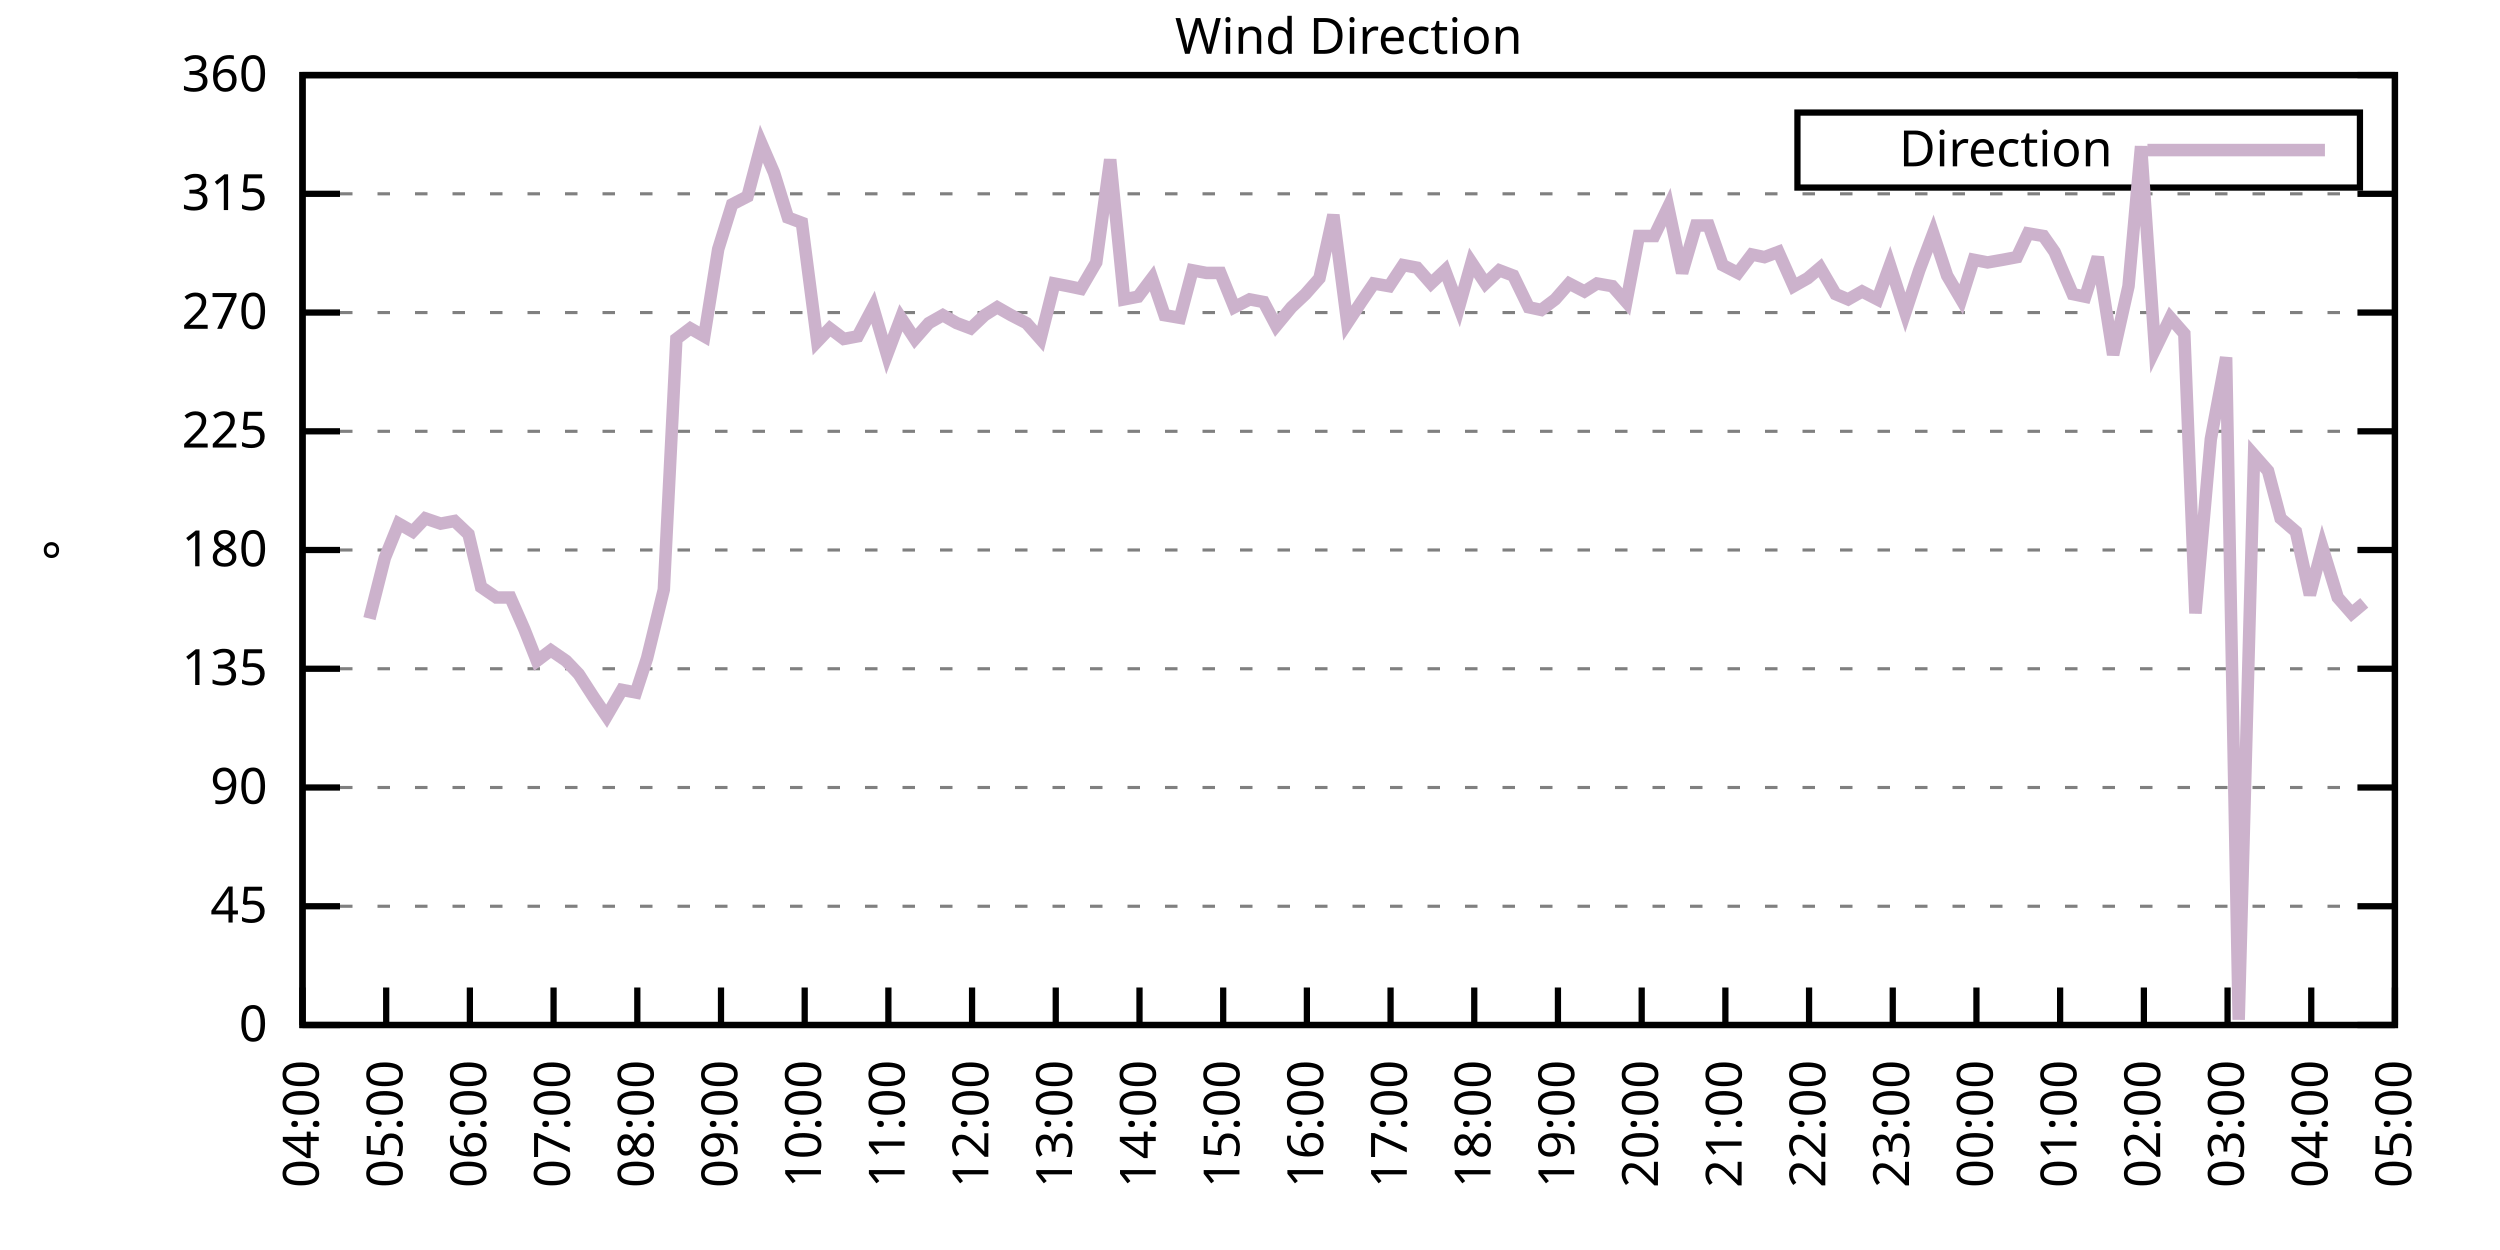
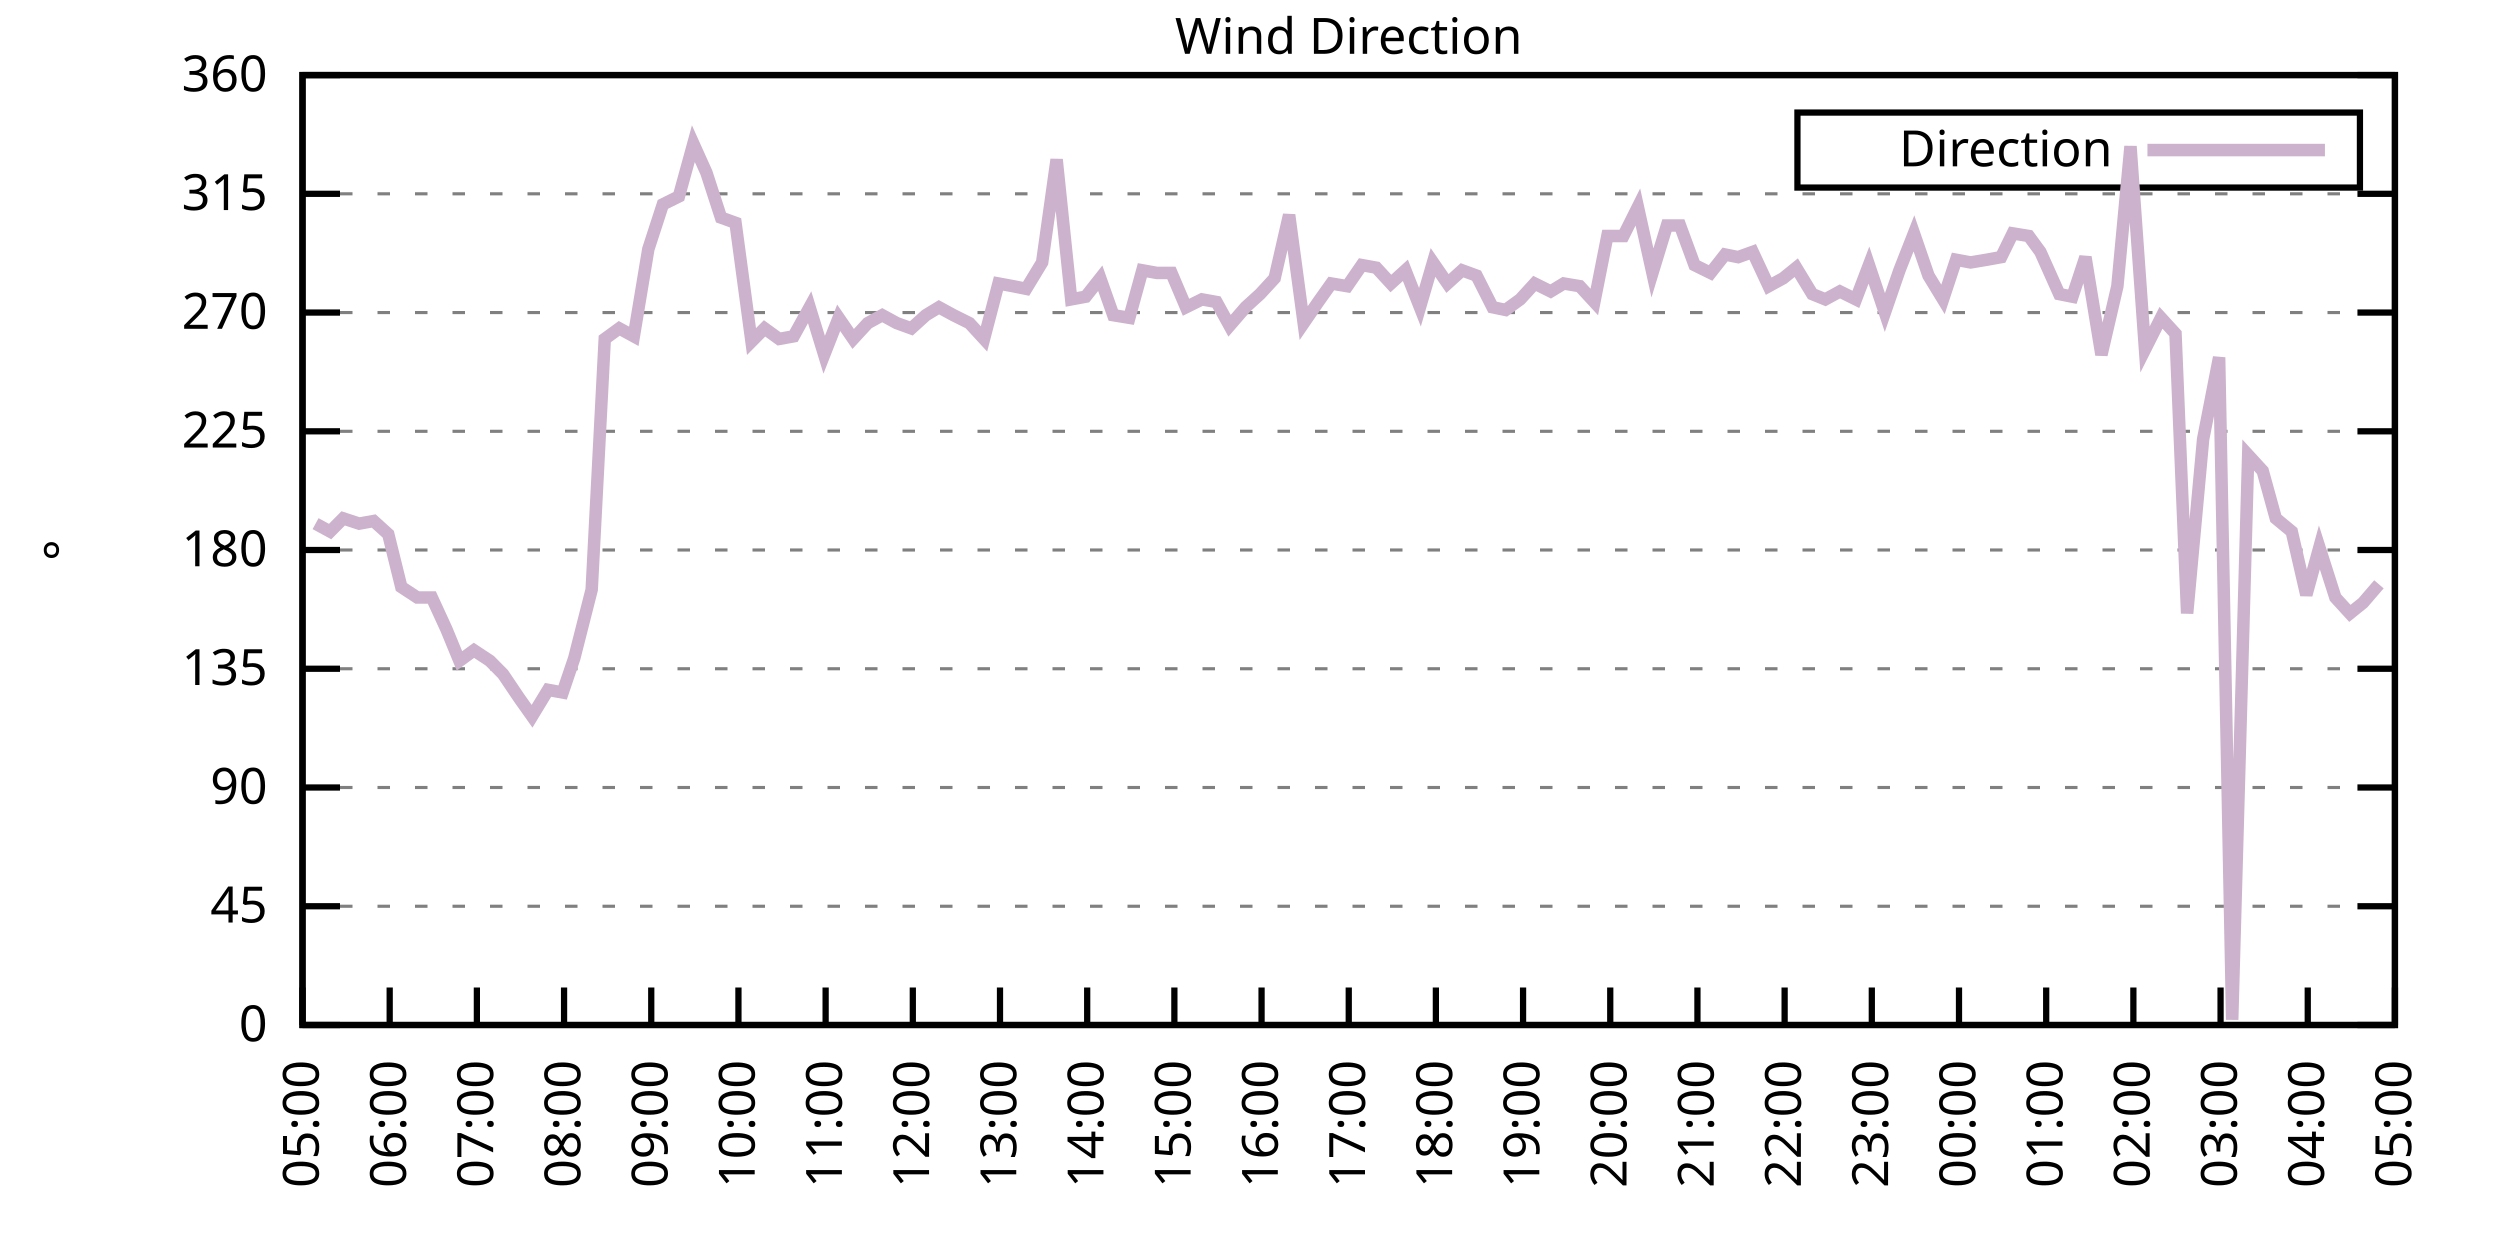
<svg xmlns="http://www.w3.org/2000/svg" xmlns:xlink="http://www.w3.org/1999/xlink" width="400" height="200" viewBox="0 0 400 200">
  <g id="gnuplot_canvas">
    <rect x="0" y="0" width="400" height="200" fill="none" />
    <defs>
      <circle id="gpDot" r="0.5" stroke-width="0.5" stroke="currentColor" />
      <path id="gpPt0" stroke-width="0.333" stroke="currentColor" d="M-1,0 h2 M0,-1 v2" />
      <path id="gpPt1" stroke-width="0.333" stroke="currentColor" d="M-1,-1 L1,1 M1,-1 L-1,1" />
      <path id="gpPt2" stroke-width="0.333" stroke="currentColor" d="M-1,0 L1,0 M0,-1 L0,1 M-1,-1 L1,1 M-1,1 L1,-1" />
      <rect id="gpPt3" stroke-width="0.333" stroke="currentColor" x="-1" y="-1" width="2" height="2" />
      <rect id="gpPt4" stroke-width="0.333" stroke="currentColor" fill="currentColor" x="-1" y="-1" width="2" height="2" />
      <circle id="gpPt5" stroke-width="0.333" stroke="currentColor" cx="0" cy="0" r="1" />
      <use xlink:href="#gpPt5" id="gpPt6" fill="currentColor" stroke="none" />
      <path id="gpPt7" stroke-width="0.333" stroke="currentColor" d="M0,-1.33 L-1.33,0.67 L1.33,0.67 z" />
      <use xlink:href="#gpPt7" id="gpPt8" fill="currentColor" stroke="none" />
      <use xlink:href="#gpPt7" id="gpPt9" stroke="currentColor" transform="rotate(180)" />
      <use xlink:href="#gpPt9" id="gpPt10" fill="currentColor" stroke="none" />
      <use xlink:href="#gpPt3" id="gpPt11" stroke="currentColor" transform="rotate(45)" />
      <use xlink:href="#gpPt11" id="gpPt12" fill="currentColor" stroke="none" />
      <path id="gpPt13" stroke-width="0.333" stroke="currentColor" d="M0,1.330 L1.265,0.411 L0.782,-1.067 L-0.782,-1.076 L-1.265,0.411 z" />
      <use xlink:href="#gpPt13" id="gpPt14" fill="currentColor" stroke="none" />
      <filter id="textbox" filterUnits="objectBoundingBox" x="0" y="0" height="1" width="1">
        <feFlood flood-color="white" flood-opacity="1" result="bgnd" />
        <feComposite in="SourceGraphic" in2="bgnd" operator="atop" />
      </filter>
      <filter id="greybox" filterUnits="objectBoundingBox" x="0" y="0" height="1" width="1">
        <feFlood flood-color="lightgrey" flood-opacity="1" result="grey" />
        <feComposite in="SourceGraphic" in2="grey" operator="atop" />
      </filter>
    </defs>
    <g fill="none" color="white" stroke="currentColor" stroke-width="1.00" stroke-linecap="butt" stroke-linejoin="miter">
</g>
    <g fill="none" color="black" stroke="currentColor" stroke-width="1.00" stroke-linecap="butt" stroke-linejoin="miter">
      <g stroke="none" shape-rendering="crispEdges">
        <polygon fill="rgb(255, 255, 255)" points="48.40,164.00 383.18,164.00 383.18,12.02 48.40,12.02 " />
      </g>
    </g>
    <g fill="none" color="black" stroke="currentColor" stroke-width="1.00" stroke-linecap="butt" stroke-linejoin="miter">
</g>
    <g fill="none" color="black" stroke="black" stroke-width="0.50" stroke-linecap="butt" stroke-linejoin="miter">
</g>
    <g fill="none" color="gray" stroke="currentColor" stroke-width="0.50" stroke-linecap="butt" stroke-linejoin="miter">
      <path stroke="gray" stroke-dasharray="2,4" class="gridline" d="M48.40,164.00 L383.19,164.00  " />
    </g>
    <g fill="none" color="gray" stroke="gray" stroke-width="1.00" stroke-linecap="butt" stroke-linejoin="miter">
</g>
    <g fill="none" color="black" stroke="currentColor" stroke-width="1.00" stroke-linecap="butt" stroke-linejoin="miter">
      <path stroke="black" d="M48.40,164.00 L54.40,164.00 M383.19,164.00 L377.19,164.00  " />
      <g transform="translate(42.80,166.60)" stroke="none" fill="black" font-family="Sans" font-size="8.00" text-anchor="end">
        <text>
          <tspan font-family="Sans"> 0</tspan>
        </text>
      </g>
    </g>
    <g fill="none" color="black" stroke="currentColor" stroke-width="1.00" stroke-linecap="butt" stroke-linejoin="miter">
</g>
    <g fill="none" color="black" stroke="black" stroke-width="0.50" stroke-linecap="butt" stroke-linejoin="miter">
</g>
    <g fill="none" color="gray" stroke="currentColor" stroke-width="0.50" stroke-linecap="butt" stroke-linejoin="miter">
      <path stroke="gray" stroke-dasharray="2,4" class="gridline" d="M48.40,145.00 L383.19,145.00  " />
    </g>
    <g fill="none" color="gray" stroke="gray" stroke-width="1.00" stroke-linecap="butt" stroke-linejoin="miter">
</g>
    <g fill="none" color="black" stroke="currentColor" stroke-width="1.00" stroke-linecap="butt" stroke-linejoin="miter">
      <path stroke="black" d="M48.40,145.00 L54.40,145.00 M383.19,145.00 L377.19,145.00  " />
      <g transform="translate(42.80,147.60)" stroke="none" fill="black" font-family="Sans" font-size="8.00" text-anchor="end">
        <text>
          <tspan font-family="Sans"> 45</tspan>
        </text>
      </g>
    </g>
    <g fill="none" color="black" stroke="currentColor" stroke-width="1.00" stroke-linecap="butt" stroke-linejoin="miter">
</g>
    <g fill="none" color="black" stroke="black" stroke-width="0.50" stroke-linecap="butt" stroke-linejoin="miter">
</g>
    <g fill="none" color="gray" stroke="currentColor" stroke-width="0.50" stroke-linecap="butt" stroke-linejoin="miter">
      <path stroke="gray" stroke-dasharray="2,4" class="gridline" d="M48.40,126.00 L383.19,126.00  " />
    </g>
    <g fill="none" color="gray" stroke="gray" stroke-width="1.00" stroke-linecap="butt" stroke-linejoin="miter">
</g>
    <g fill="none" color="black" stroke="currentColor" stroke-width="1.00" stroke-linecap="butt" stroke-linejoin="miter">
      <path stroke="black" d="M48.40,126.00 L54.40,126.00 M383.19,126.00 L377.19,126.00  " />
      <g transform="translate(42.80,128.60)" stroke="none" fill="black" font-family="Sans" font-size="8.00" text-anchor="end">
        <text>
          <tspan font-family="Sans"> 90</tspan>
        </text>
      </g>
    </g>
    <g fill="none" color="black" stroke="currentColor" stroke-width="1.00" stroke-linecap="butt" stroke-linejoin="miter">
</g>
    <g fill="none" color="black" stroke="black" stroke-width="0.50" stroke-linecap="butt" stroke-linejoin="miter">
</g>
    <g fill="none" color="gray" stroke="currentColor" stroke-width="0.50" stroke-linecap="butt" stroke-linejoin="miter">
      <path stroke="gray" stroke-dasharray="2,4" class="gridline" d="M48.40,107.00 L383.19,107.00  " />
    </g>
    <g fill="none" color="gray" stroke="gray" stroke-width="1.00" stroke-linecap="butt" stroke-linejoin="miter">
</g>
    <g fill="none" color="black" stroke="currentColor" stroke-width="1.00" stroke-linecap="butt" stroke-linejoin="miter">
      <path stroke="black" d="M48.40,107.00 L54.40,107.00 M383.19,107.00 L377.19,107.00  " />
      <g transform="translate(42.80,109.60)" stroke="none" fill="black" font-family="Sans" font-size="8.00" text-anchor="end">
        <text>
          <tspan font-family="Sans"> 135</tspan>
        </text>
      </g>
    </g>
    <g fill="none" color="black" stroke="currentColor" stroke-width="1.00" stroke-linecap="butt" stroke-linejoin="miter">
</g>
    <g fill="none" color="black" stroke="black" stroke-width="0.50" stroke-linecap="butt" stroke-linejoin="miter">
</g>
    <g fill="none" color="gray" stroke="currentColor" stroke-width="0.50" stroke-linecap="butt" stroke-linejoin="miter">
      <path stroke="gray" stroke-dasharray="2,4" class="gridline" d="M48.40,88.00 L383.19,88.00  " />
    </g>
    <g fill="none" color="gray" stroke="gray" stroke-width="1.00" stroke-linecap="butt" stroke-linejoin="miter">
</g>
    <g fill="none" color="black" stroke="currentColor" stroke-width="1.00" stroke-linecap="butt" stroke-linejoin="miter">
      <path stroke="black" d="M48.40,88.00 L54.40,88.00 M383.19,88.00 L377.19,88.00  " />
      <g transform="translate(42.80,90.60)" stroke="none" fill="black" font-family="Sans" font-size="8.00" text-anchor="end">
        <text>
          <tspan font-family="Sans"> 180</tspan>
        </text>
      </g>
    </g>
    <g fill="none" color="black" stroke="currentColor" stroke-width="1.00" stroke-linecap="butt" stroke-linejoin="miter">
</g>
    <g fill="none" color="black" stroke="black" stroke-width="0.50" stroke-linecap="butt" stroke-linejoin="miter">
</g>
    <g fill="none" color="gray" stroke="currentColor" stroke-width="0.50" stroke-linecap="butt" stroke-linejoin="miter">
      <path stroke="gray" stroke-dasharray="2,4" class="gridline" d="M48.40,69.01 L383.19,69.01  " />
    </g>
    <g fill="none" color="gray" stroke="gray" stroke-width="1.00" stroke-linecap="butt" stroke-linejoin="miter">
</g>
    <g fill="none" color="black" stroke="currentColor" stroke-width="1.00" stroke-linecap="butt" stroke-linejoin="miter">
      <path stroke="black" d="M48.40,69.01 L54.40,69.01 M383.19,69.01 L377.19,69.01  " />
      <g transform="translate(42.80,71.61)" stroke="none" fill="black" font-family="Sans" font-size="8.00" text-anchor="end">
        <text>
          <tspan font-family="Sans"> 225</tspan>
        </text>
      </g>
    </g>
    <g fill="none" color="black" stroke="currentColor" stroke-width="1.00" stroke-linecap="butt" stroke-linejoin="miter">
</g>
    <g fill="none" color="black" stroke="black" stroke-width="0.50" stroke-linecap="butt" stroke-linejoin="miter">
</g>
    <g fill="none" color="gray" stroke="currentColor" stroke-width="0.50" stroke-linecap="butt" stroke-linejoin="miter">
      <path stroke="gray" stroke-dasharray="2,4" class="gridline" d="M48.40,50.01 L383.19,50.01  " />
    </g>
    <g fill="none" color="gray" stroke="gray" stroke-width="1.00" stroke-linecap="butt" stroke-linejoin="miter">
</g>
    <g fill="none" color="black" stroke="currentColor" stroke-width="1.00" stroke-linecap="butt" stroke-linejoin="miter">
      <path stroke="black" d="M48.40,50.01 L54.40,50.01 M383.19,50.01 L377.19,50.01  " />
      <g transform="translate(42.80,52.61)" stroke="none" fill="black" font-family="Sans" font-size="8.00" text-anchor="end">
        <text>
          <tspan font-family="Sans"> 270</tspan>
        </text>
      </g>
    </g>
    <g fill="none" color="black" stroke="currentColor" stroke-width="1.00" stroke-linecap="butt" stroke-linejoin="miter">
</g>
    <g fill="none" color="black" stroke="black" stroke-width="0.50" stroke-linecap="butt" stroke-linejoin="miter">
</g>
    <g fill="none" color="gray" stroke="currentColor" stroke-width="0.50" stroke-linecap="butt" stroke-linejoin="miter">
      <path stroke="gray" stroke-dasharray="2,4" class="gridline" d="M48.40,31.01 L383.19,31.01  " />
    </g>
    <g fill="none" color="gray" stroke="gray" stroke-width="1.00" stroke-linecap="butt" stroke-linejoin="miter">
</g>
    <g fill="none" color="black" stroke="currentColor" stroke-width="1.00" stroke-linecap="butt" stroke-linejoin="miter">
      <path stroke="black" d="M48.40,31.01 L54.40,31.01 M383.19,31.01 L377.19,31.01  " />
      <g transform="translate(42.80,33.61)" stroke="none" fill="black" font-family="Sans" font-size="8.00" text-anchor="end">
        <text>
          <tspan font-family="Sans"> 315</tspan>
        </text>
      </g>
    </g>
    <g fill="none" color="black" stroke="currentColor" stroke-width="1.00" stroke-linecap="butt" stroke-linejoin="miter">
</g>
    <g fill="none" color="black" stroke="black" stroke-width="0.50" stroke-linecap="butt" stroke-linejoin="miter">
</g>
    <g fill="none" color="gray" stroke="currentColor" stroke-width="0.50" stroke-linecap="butt" stroke-linejoin="miter">
      <path stroke="gray" stroke-dasharray="2,4" class="gridline" d="M48.40,12.01 L383.19,12.01  " />
    </g>
    <g fill="none" color="gray" stroke="gray" stroke-width="1.00" stroke-linecap="butt" stroke-linejoin="miter">
</g>
    <g fill="none" color="black" stroke="currentColor" stroke-width="1.00" stroke-linecap="butt" stroke-linejoin="miter">
      <path stroke="black" d="M48.40,12.01 L54.40,12.01 M383.19,12.01 L377.19,12.01  " />
      <g transform="translate(42.80,14.61)" stroke="none" fill="black" font-family="Sans" font-size="8.00" text-anchor="end">
        <text>
          <tspan font-family="Sans"> 360</tspan>
        </text>
      </g>
    </g>
    <g fill="none" color="black" stroke="currentColor" stroke-width="1.00" stroke-linecap="butt" stroke-linejoin="miter">
      <path stroke="black" d="M48.40,164.00 L48.40,158.00  " />
      <g transform="translate(51.00,169.60) rotate(270.00)" stroke="none" fill="black" font-family="Sans" font-size="8.00" text-anchor="end">
        <text>
-           <tspan font-family="Sans">04:00</tspan>
-         </text>
-       </g>
-     </g>
-     <g fill="none" color="black" stroke="currentColor" stroke-width="1.00" stroke-linecap="butt" stroke-linejoin="miter">
-       <path stroke="black" d="M61.79,164.00 L61.79,158.00  " />
-       <g transform="translate(64.39,169.60) rotate(270.00)" stroke="none" fill="black" font-family="Sans" font-size="8.00" text-anchor="end">
-         <text>
          <tspan font-family="Sans">05:00</tspan>
        </text>
      </g>
    </g>
    <g fill="none" color="black" stroke="currentColor" stroke-width="1.00" stroke-linecap="butt" stroke-linejoin="miter">
-       <path stroke="black" d="M75.18,164.00 L75.18,158.00  " />
-       <g transform="translate(77.78,169.60) rotate(270.00)" stroke="none" fill="black" font-family="Sans" font-size="8.00" text-anchor="end">
+       <path stroke="black" d="M62.35,164.00 L62.35,158.00  " />
+       <g transform="translate(64.95,169.60) rotate(270.00)" stroke="none" fill="black" font-family="Sans" font-size="8.00" text-anchor="end">
        <text>
          <tspan font-family="Sans">06:00</tspan>
        </text>
      </g>
    </g>
    <g fill="none" color="black" stroke="currentColor" stroke-width="1.00" stroke-linecap="butt" stroke-linejoin="miter">
-       <path stroke="black" d="M88.57,164.00 L88.57,158.00  " />
-       <g transform="translate(91.17,169.60) rotate(270.00)" stroke="none" fill="black" font-family="Sans" font-size="8.00" text-anchor="end">
+       <path stroke="black" d="M76.30,164.00 L76.30,158.00  " />
+       <g transform="translate(78.90,169.60) rotate(270.00)" stroke="none" fill="black" font-family="Sans" font-size="8.00" text-anchor="end">
        <text>
          <tspan font-family="Sans">07:00</tspan>
        </text>
      </g>
    </g>
    <g fill="none" color="black" stroke="currentColor" stroke-width="1.00" stroke-linecap="butt" stroke-linejoin="miter">
-       <path stroke="black" d="M101.97,164.00 L101.97,158.00  " />
-       <g transform="translate(104.57,169.60) rotate(270.00)" stroke="none" fill="black" font-family="Sans" font-size="8.00" text-anchor="end">
+       <path stroke="black" d="M90.25,164.00 L90.25,158.00  " />
+       <g transform="translate(92.85,169.60) rotate(270.00)" stroke="none" fill="black" font-family="Sans" font-size="8.00" text-anchor="end">
        <text>
          <tspan font-family="Sans">08:00</tspan>
        </text>
      </g>
    </g>
    <g fill="none" color="black" stroke="currentColor" stroke-width="1.00" stroke-linecap="butt" stroke-linejoin="miter">
-       <path stroke="black" d="M115.36,164.00 L115.36,158.00  " />
-       <g transform="translate(117.96,169.60) rotate(270.00)" stroke="none" fill="black" font-family="Sans" font-size="8.00" text-anchor="end">
+       <path stroke="black" d="M104.20,164.00 L104.20,158.00  " />
+       <g transform="translate(106.80,169.60) rotate(270.00)" stroke="none" fill="black" font-family="Sans" font-size="8.00" text-anchor="end">
        <text>
          <tspan font-family="Sans">09:00</tspan>
        </text>
      </g>
    </g>
    <g fill="none" color="black" stroke="currentColor" stroke-width="1.00" stroke-linecap="butt" stroke-linejoin="miter">
-       <path stroke="black" d="M128.75,164.00 L128.75,158.00  " />
-       <g transform="translate(131.35,169.60) rotate(270.00)" stroke="none" fill="black" font-family="Sans" font-size="8.00" text-anchor="end">
+       <path stroke="black" d="M118.15,164.00 L118.15,158.00  " />
+       <g transform="translate(120.75,169.60) rotate(270.00)" stroke="none" fill="black" font-family="Sans" font-size="8.00" text-anchor="end">
        <text>
          <tspan font-family="Sans">10:00</tspan>
        </text>
      </g>
    </g>
    <g fill="none" color="black" stroke="currentColor" stroke-width="1.00" stroke-linecap="butt" stroke-linejoin="miter">
-       <path stroke="black" d="M142.14,164.00 L142.14,158.00  " />
-       <g transform="translate(144.74,169.60) rotate(270.00)" stroke="none" fill="black" font-family="Sans" font-size="8.00" text-anchor="end">
+       <path stroke="black" d="M132.10,164.00 L132.10,158.00  " />
+       <g transform="translate(134.70,169.60) rotate(270.00)" stroke="none" fill="black" font-family="Sans" font-size="8.00" text-anchor="end">
        <text>
          <tspan font-family="Sans">11:00</tspan>
        </text>
      </g>
    </g>
    <g fill="none" color="black" stroke="currentColor" stroke-width="1.00" stroke-linecap="butt" stroke-linejoin="miter">
-       <path stroke="black" d="M155.53,164.00 L155.53,158.00  " />
-       <g transform="translate(158.13,169.60) rotate(270.00)" stroke="none" fill="black" font-family="Sans" font-size="8.00" text-anchor="end">
+       <path stroke="black" d="M146.05,164.00 L146.05,158.00  " />
+       <g transform="translate(148.65,169.60) rotate(270.00)" stroke="none" fill="black" font-family="Sans" font-size="8.00" text-anchor="end">
        <text>
          <tspan font-family="Sans">12:00</tspan>
        </text>
      </g>
    </g>
    <g fill="none" color="black" stroke="currentColor" stroke-width="1.00" stroke-linecap="butt" stroke-linejoin="miter">
-       <path stroke="black" d="M168.92,164.00 L168.92,158.00  " />
-       <g transform="translate(171.52,169.60) rotate(270.00)" stroke="none" fill="black" font-family="Sans" font-size="8.00" text-anchor="end">
+       <path stroke="black" d="M160.00,164.00 L160.00,158.00  " />
+       <g transform="translate(162.60,169.60) rotate(270.00)" stroke="none" fill="black" font-family="Sans" font-size="8.00" text-anchor="end">
        <text>
          <tspan font-family="Sans">13:00</tspan>
        </text>
      </g>
    </g>
    <g fill="none" color="black" stroke="currentColor" stroke-width="1.00" stroke-linecap="butt" stroke-linejoin="miter">
-       <path stroke="black" d="M182.32,164.00 L182.32,158.00  " />
-       <g transform="translate(184.92,169.60) rotate(270.00)" stroke="none" fill="black" font-family="Sans" font-size="8.00" text-anchor="end">
+       <path stroke="black" d="M173.95,164.00 L173.95,158.00  " />
+       <g transform="translate(176.55,169.60) rotate(270.00)" stroke="none" fill="black" font-family="Sans" font-size="8.00" text-anchor="end">
        <text>
          <tspan font-family="Sans">14:00</tspan>
        </text>
      </g>
    </g>
    <g fill="none" color="black" stroke="currentColor" stroke-width="1.00" stroke-linecap="butt" stroke-linejoin="miter">
-       <path stroke="black" d="M195.71,164.00 L195.71,158.00  " />
-       <g transform="translate(198.31,169.60) rotate(270.00)" stroke="none" fill="black" font-family="Sans" font-size="8.00" text-anchor="end">
+       <path stroke="black" d="M187.90,164.00 L187.90,158.00  " />
+       <g transform="translate(190.50,169.60) rotate(270.00)" stroke="none" fill="black" font-family="Sans" font-size="8.00" text-anchor="end">
        <text>
          <tspan font-family="Sans">15:00</tspan>
        </text>
      </g>
    </g>
    <g fill="none" color="black" stroke="currentColor" stroke-width="1.00" stroke-linecap="butt" stroke-linejoin="miter">
-       <path stroke="black" d="M209.10,164.00 L209.10,158.00  " />
-       <g transform="translate(211.70,169.60) rotate(270.00)" stroke="none" fill="black" font-family="Sans" font-size="8.00" text-anchor="end">
+       <path stroke="black" d="M201.85,164.00 L201.85,158.00  " />
+       <g transform="translate(204.45,169.60) rotate(270.00)" stroke="none" fill="black" font-family="Sans" font-size="8.00" text-anchor="end">
        <text>
          <tspan font-family="Sans">16:00</tspan>
        </text>
      </g>
    </g>
    <g fill="none" color="black" stroke="currentColor" stroke-width="1.00" stroke-linecap="butt" stroke-linejoin="miter">
-       <path stroke="black" d="M222.49,164.00 L222.49,158.00  " />
-       <g transform="translate(225.09,169.60) rotate(270.00)" stroke="none" fill="black" font-family="Sans" font-size="8.00" text-anchor="end">
+       <path stroke="black" d="M215.80,164.00 L215.80,158.00  " />
+       <g transform="translate(218.40,169.60) rotate(270.00)" stroke="none" fill="black" font-family="Sans" font-size="8.00" text-anchor="end">
        <text>
          <tspan font-family="Sans">17:00</tspan>
        </text>
      </g>
    </g>
    <g fill="none" color="black" stroke="currentColor" stroke-width="1.00" stroke-linecap="butt" stroke-linejoin="miter">
-       <path stroke="black" d="M235.88,164.00 L235.88,158.00  " />
-       <g transform="translate(238.48,169.60) rotate(270.00)" stroke="none" fill="black" font-family="Sans" font-size="8.00" text-anchor="end">
+       <path stroke="black" d="M229.74,164.00 L229.74,158.00  " />
+       <g transform="translate(232.34,169.60) rotate(270.00)" stroke="none" fill="black" font-family="Sans" font-size="8.00" text-anchor="end">
        <text>
          <tspan font-family="Sans">18:00</tspan>
        </text>
      </g>
    </g>
    <g fill="none" color="black" stroke="currentColor" stroke-width="1.00" stroke-linecap="butt" stroke-linejoin="miter">
-       <path stroke="black" d="M249.27,164.00 L249.27,158.00  " />
-       <g transform="translate(251.87,169.60) rotate(270.00)" stroke="none" fill="black" font-family="Sans" font-size="8.00" text-anchor="end">
+       <path stroke="black" d="M243.69,164.00 L243.69,158.00  " />
+       <g transform="translate(246.29,169.60) rotate(270.00)" stroke="none" fill="black" font-family="Sans" font-size="8.00" text-anchor="end">
        <text>
          <tspan font-family="Sans">19:00</tspan>
        </text>
      </g>
    </g>
    <g fill="none" color="black" stroke="currentColor" stroke-width="1.00" stroke-linecap="butt" stroke-linejoin="miter">
-       <path stroke="black" d="M262.67,164.00 L262.67,158.00  " />
-       <g transform="translate(265.27,169.60) rotate(270.00)" stroke="none" fill="black" font-family="Sans" font-size="8.00" text-anchor="end">
+       <path stroke="black" d="M257.64,164.00 L257.64,158.00  " />
+       <g transform="translate(260.24,169.60) rotate(270.00)" stroke="none" fill="black" font-family="Sans" font-size="8.00" text-anchor="end">
        <text>
          <tspan font-family="Sans">20:00</tspan>
        </text>
      </g>
    </g>
    <g fill="none" color="black" stroke="currentColor" stroke-width="1.00" stroke-linecap="butt" stroke-linejoin="miter">
-       <path stroke="black" d="M276.06,164.00 L276.06,158.00  " />
-       <g transform="translate(278.66,169.60) rotate(270.00)" stroke="none" fill="black" font-family="Sans" font-size="8.00" text-anchor="end">
+       <path stroke="black" d="M271.59,164.00 L271.59,158.00  " />
+       <g transform="translate(274.19,169.60) rotate(270.00)" stroke="none" fill="black" font-family="Sans" font-size="8.00" text-anchor="end">
        <text>
          <tspan font-family="Sans">21:00</tspan>
        </text>
      </g>
    </g>
    <g fill="none" color="black" stroke="currentColor" stroke-width="1.00" stroke-linecap="butt" stroke-linejoin="miter">
-       <path stroke="black" d="M289.45,164.00 L289.45,158.00  " />
-       <g transform="translate(292.05,169.60) rotate(270.00)" stroke="none" fill="black" font-family="Sans" font-size="8.00" text-anchor="end">
+       <path stroke="black" d="M285.54,164.00 L285.54,158.00  " />
+       <g transform="translate(288.14,169.60) rotate(270.00)" stroke="none" fill="black" font-family="Sans" font-size="8.00" text-anchor="end">
        <text>
          <tspan font-family="Sans">22:00</tspan>
        </text>
      </g>
    </g>
    <g fill="none" color="black" stroke="currentColor" stroke-width="1.00" stroke-linecap="butt" stroke-linejoin="miter">
-       <path stroke="black" d="M302.84,164.00 L302.84,158.00  " />
-       <g transform="translate(305.44,169.60) rotate(270.00)" stroke="none" fill="black" font-family="Sans" font-size="8.00" text-anchor="end">
+       <path stroke="black" d="M299.49,164.00 L299.49,158.00  " />
+       <g transform="translate(302.09,169.60) rotate(270.00)" stroke="none" fill="black" font-family="Sans" font-size="8.00" text-anchor="end">
        <text>
          <tspan font-family="Sans">23:00</tspan>
        </text>
      </g>
    </g>
    <g fill="none" color="black" stroke="currentColor" stroke-width="1.00" stroke-linecap="butt" stroke-linejoin="miter">
-       <path stroke="black" d="M316.23,164.00 L316.23,158.00  " />
-       <g transform="translate(318.83,169.60) rotate(270.00)" stroke="none" fill="black" font-family="Sans" font-size="8.00" text-anchor="end">
+       <path stroke="black" d="M313.44,164.00 L313.44,158.00  " />
+       <g transform="translate(316.04,169.60) rotate(270.00)" stroke="none" fill="black" font-family="Sans" font-size="8.00" text-anchor="end">
        <text>
          <tspan font-family="Sans">00:00</tspan>
        </text>
      </g>
    </g>
    <g fill="none" color="black" stroke="currentColor" stroke-width="1.00" stroke-linecap="butt" stroke-linejoin="miter">
-       <path stroke="black" d="M329.62,164.00 L329.62,158.00  " />
-       <g transform="translate(332.22,169.60) rotate(270.00)" stroke="none" fill="black" font-family="Sans" font-size="8.00" text-anchor="end">
+       <path stroke="black" d="M327.39,164.00 L327.39,158.00  " />
+       <g transform="translate(329.99,169.60) rotate(270.00)" stroke="none" fill="black" font-family="Sans" font-size="8.00" text-anchor="end">
        <text>
          <tspan font-family="Sans">01:00</tspan>
        </text>
      </g>
    </g>
    <g fill="none" color="black" stroke="currentColor" stroke-width="1.00" stroke-linecap="butt" stroke-linejoin="miter">
-       <path stroke="black" d="M343.02,164.00 L343.02,158.00  " />
-       <g transform="translate(345.62,169.60) rotate(270.00)" stroke="none" fill="black" font-family="Sans" font-size="8.00" text-anchor="end">
+       <path stroke="black" d="M341.34,164.00 L341.34,158.00  " />
+       <g transform="translate(343.94,169.60) rotate(270.00)" stroke="none" fill="black" font-family="Sans" font-size="8.00" text-anchor="end">
        <text>
          <tspan font-family="Sans">02:00</tspan>
        </text>
      </g>
    </g>
    <g fill="none" color="black" stroke="currentColor" stroke-width="1.00" stroke-linecap="butt" stroke-linejoin="miter">
-       <path stroke="black" d="M356.41,164.00 L356.41,158.00  " />
-       <g transform="translate(359.01,169.60) rotate(270.00)" stroke="none" fill="black" font-family="Sans" font-size="8.00" text-anchor="end">
+       <path stroke="black" d="M355.29,164.00 L355.29,158.00  " />
+       <g transform="translate(357.89,169.60) rotate(270.00)" stroke="none" fill="black" font-family="Sans" font-size="8.00" text-anchor="end">
        <text>
          <tspan font-family="Sans">03:00</tspan>
        </text>
      </g>
    </g>
    <g fill="none" color="black" stroke="currentColor" stroke-width="1.00" stroke-linecap="butt" stroke-linejoin="miter">
-       <path stroke="black" d="M369.80,164.00 L369.80,158.00  " />
-       <g transform="translate(372.40,169.60) rotate(270.00)" stroke="none" fill="black" font-family="Sans" font-size="8.00" text-anchor="end">
+       <path stroke="black" d="M369.24,164.00 L369.24,158.00  " />
+       <g transform="translate(371.84,169.60) rotate(270.00)" stroke="none" fill="black" font-family="Sans" font-size="8.00" text-anchor="end">
        <text>
          <tspan font-family="Sans">04:00</tspan>
        </text>
      </g>
    </g>
    <g fill="none" color="black" stroke="currentColor" stroke-width="1.00" stroke-linecap="butt" stroke-linejoin="miter">
      <path stroke="black" d="M383.19,164.00 L383.19,158.00  " />
      <g transform="translate(385.79,169.60) rotate(270.00)" stroke="none" fill="black" font-family="Sans" font-size="8.00" text-anchor="end">
        <text>
          <tspan font-family="Sans">05:00</tspan>
        </text>
      </g>
    </g>
    <g fill="none" color="black" stroke="currentColor" stroke-width="1.00" stroke-linecap="butt" stroke-linejoin="miter">
</g>
    <g fill="none" color="black" stroke="currentColor" stroke-width="1.00" stroke-linecap="butt" stroke-linejoin="miter">
      <path stroke="black" d="M48.40,12.01 L48.40,164.00 L383.19,164.00 L383.19,12.01 L48.40,12.01 Z  " />
    </g>
    <g fill="none" color="black" stroke="currentColor" stroke-width="1.00" stroke-linecap="butt" stroke-linejoin="miter">
</g>
    <g fill="none" color="black" stroke="currentColor" stroke-width="1.00" stroke-linecap="butt" stroke-linejoin="miter">
      <path stroke="black" d="M287.59,30.01 L287.59,18.01 L377.59,18.01 L377.59,30.01 L287.59,30.01 Z  " />
    </g>
    <g id="Wind_direction_plot_1">
      <g fill="none" color="white" stroke="black" stroke-width="2.00" stroke-linecap="butt" stroke-linejoin="miter">
</g>
      <g fill="none" color="black" stroke="currentColor" stroke-width="2.00" stroke-linecap="butt" stroke-linejoin="miter">
        <g transform="translate(337.99,26.61)" stroke="none" fill="black" font-family="Sans" font-size="8.00" text-anchor="end">
          <text>
            <tspan font-family="Sans">Direction</tspan>
          </text>
        </g>
      </g>
      <g fill="none" color="black" stroke="currentColor" stroke-width="2.00" stroke-linecap="butt" stroke-linejoin="miter">
-         <path stroke="rgb(204, 178, 204)" d="M343.59,24.01 L371.99,24.01 M59.11,98.98 L61.57,89.27 L63.80,83.78 L66.03,85.05 L68.04,82.94 L70.50,83.78   L72.73,83.36 L74.96,85.47 L76.97,93.92 L79.42,95.60 L81.66,95.60 L83.89,100.67 L85.90,105.74 L88.13,104.05   L90.58,105.74 L92.59,107.85 L95.05,111.65 L97.06,114.60 L99.51,110.38 L101.74,110.80 L103.53,105.31 L106.21,94.34   L108.22,54.23 L110.45,52.54 L112.68,53.81 L114.91,39.87 L117.14,32.70 L119.60,31.43 L121.83,22.99 L123.84,27.63   L126.07,34.81 L128.30,35.65 L130.76,54.65 L132.77,52.54 L135.00,54.23 L137.23,53.81 L139.69,49.16 L141.92,56.76   L144.15,50.85 L146.38,54.23 L148.61,51.70 L150.85,50.43 L153.08,51.70 L155.31,52.54 L157.54,50.43 L159.55,49.16   L161.78,50.43 L164.24,51.70 L166.47,54.23 L168.70,45.36 L170.93,45.79 L172.94,46.21 L175.40,41.99 L177.63,25.52   L179.86,47.90 L182.09,47.47 L184.32,44.52 L186.33,50.43 L188.79,50.85 L190.80,43.25 L193.03,43.67 L195.26,43.67   L197.49,49.16 L199.95,47.90 L202.18,48.32 L204.19,52.12 L206.64,49.16 L208.88,47.05 L211.11,44.52 L213.34,34.39   L215.57,51.70 L217.80,48.32 L219.81,45.36 L222.27,45.79 L224.50,42.41 L226.73,42.83 L228.96,45.36 L231.20,43.25   L233.43,49.16 L235.44,41.99 L237.67,45.36 L239.90,43.25 L242.13,44.10 L244.59,49.16 L246.60,49.59 L248.83,47.90   L251.06,45.36 L253.51,46.63 L255.52,45.36 L257.98,45.79 L260.21,48.32 L262.22,37.76 L264.67,37.76 L266.91,33.12   L269.14,43.67 L271.37,36.08 L273.38,36.08 L275.61,42.41 L278.07,43.67 L280.30,40.72 L282.31,41.14 L284.54,40.30   L286.99,45.79 L289.23,44.52 L291.23,42.83 L293.69,47.05 L295.70,47.90 L297.93,46.63 L300.39,47.90 L302.39,42.41   L304.85,50.01 L307.08,43.25 L309.31,37.34 L311.54,44.10 L313.78,47.90 L315.79,41.56 L318.02,41.99 L320.47,41.56   L322.70,41.14 L324.49,37.34 L326.95,37.76 L328.73,40.30 L331.63,47.05 L333.64,47.47 L335.65,41.14 L338.10,56.76   L340.56,45.79 L342.57,23.41 L344.80,55.92 L347.26,50.85 L349.49,53.39 L351.27,98.14 L353.73,70.27 L356.18,57.18   L358.19,163.16 L360.65,72.81 L362.88,75.34 L364.89,82.94 L367.34,85.05 L369.58,95.18 L371.58,87.58 L374.04,95.60   L376.27,98.14 L378.28,96.45  " />
+         <path stroke="rgb(204, 178, 204)" d="M343.59,24.01 L371.99,24.01 M50.49,83.78 L52.82,85.05 L54.91,82.94 L57.47,83.78 L59.79,83.36 L62.12,85.47   L64.21,93.92 L66.77,95.60 L69.09,95.60 L71.42,100.67 L73.51,105.74 L75.83,104.05 L78.39,105.74 L80.48,107.85   L83.04,111.65 L85.13,114.60 L87.69,110.38 L90.02,110.80 L91.88,105.31 L94.67,94.34 L96.76,54.23 L99.08,52.54   L101.41,53.81 L103.73,39.87 L106.06,32.70 L108.62,31.43 L110.94,22.99 L113.03,27.63 L115.36,34.81 L117.68,35.65   L120.24,54.65 L122.33,52.54 L124.66,54.23 L126.98,53.81 L129.54,49.16 L131.87,56.76 L134.19,50.85 L136.51,54.23   L138.84,51.70 L141.16,50.43 L143.49,51.70 L145.81,52.54 L148.14,50.43 L150.23,49.16 L152.56,50.43 L155.11,51.70   L157.44,54.23 L159.76,45.36 L162.09,45.79 L164.18,46.21 L166.74,41.99 L169.06,25.52 L171.39,47.90 L173.71,47.47   L176.04,44.52 L178.13,50.43 L180.69,50.85 L182.78,43.25 L185.11,43.67 L187.43,43.67 L189.76,49.16 L192.31,47.90   L194.64,48.32 L196.73,52.12 L199.29,49.16 L201.61,47.05 L203.94,44.52 L206.26,34.39 L208.59,51.70 L210.91,48.32   L213.01,45.36 L215.56,45.79 L217.89,42.41 L220.21,42.83 L222.54,45.36 L224.86,43.25 L227.19,49.16 L229.28,41.99   L231.60,45.36 L233.93,43.25 L236.25,44.10 L238.81,49.16 L240.90,49.59 L243.23,47.90 L245.55,45.36 L248.11,46.63   L250.20,45.36 L252.76,45.79 L255.09,48.32 L257.18,37.76 L259.74,37.76 L262.06,33.12 L264.39,43.67 L266.71,36.08   L268.80,36.08 L271.13,42.41 L273.69,43.67 L276.01,40.72 L278.10,41.14 L280.43,40.30 L282.99,45.79 L285.31,44.52   L287.40,42.83 L289.96,47.05 L292.05,47.90 L294.38,46.63 L296.94,47.90 L299.03,42.41 L301.58,50.01 L303.91,43.25   L306.23,37.34 L308.56,44.10 L310.88,47.90 L312.98,41.56 L315.30,41.99 L317.86,41.56 L320.18,41.14 L322.04,37.34   L324.60,37.76 L326.46,40.30 L329.48,47.05 L331.58,47.47 L333.67,41.14 L336.23,56.76 L338.78,45.79 L340.88,23.41   L343.20,55.92 L345.76,50.85 L348.08,53.39 L349.94,98.14 L352.50,70.27 L355.06,57.18 L357.15,163.16 L359.71,72.81   L362.03,75.34 L364.13,82.94 L366.68,85.05 L369.01,95.18 L371.10,87.58 L373.66,95.60 L375.98,98.14 L378.08,96.45   L380.63,93.49  " />
      </g>
    </g>
    <g fill="none" color="black" stroke="currentColor" stroke-width="2.00" stroke-linecap="butt" stroke-linejoin="miter">
</g>
    <g fill="none" color="black" stroke="black" stroke-width="1.00" stroke-linecap="butt" stroke-linejoin="miter">
</g>
    <g fill="none" color="black" stroke="currentColor" stroke-width="1.00" stroke-linecap="butt" stroke-linejoin="miter">
      <path stroke="black" d="M48.40,12.01 L48.40,164.00 L383.19,164.00 L383.19,12.01 L48.40,12.01 Z  " />
      <g transform="translate(12.80,88.01) rotate(270.00)" stroke="none" fill="black" font-family="Sans" font-size="8.00" text-anchor="middle">
        <text>
          <tspan font-family="Sans">°</tspan>
        </text>
      </g>
    </g>
    <g fill="none" color="black" stroke="currentColor" stroke-width="1.00" stroke-linecap="butt" stroke-linejoin="miter">
</g>
    <g fill="none" color="black" stroke="currentColor" stroke-width="1.00" stroke-linecap="butt" stroke-linejoin="miter">
      <g transform="translate(215.79,8.61)" stroke="none" fill="black" font-family="Sans" font-size="8.00" text-anchor="middle">
        <text>
          <tspan font-family="Sans">Wind Direction</tspan>
        </text>
      </g>
    </g>
    <g fill="none" color="black" stroke="currentColor" stroke-width="1.00" stroke-linecap="butt" stroke-linejoin="miter">
</g>
  </g>
</svg>
